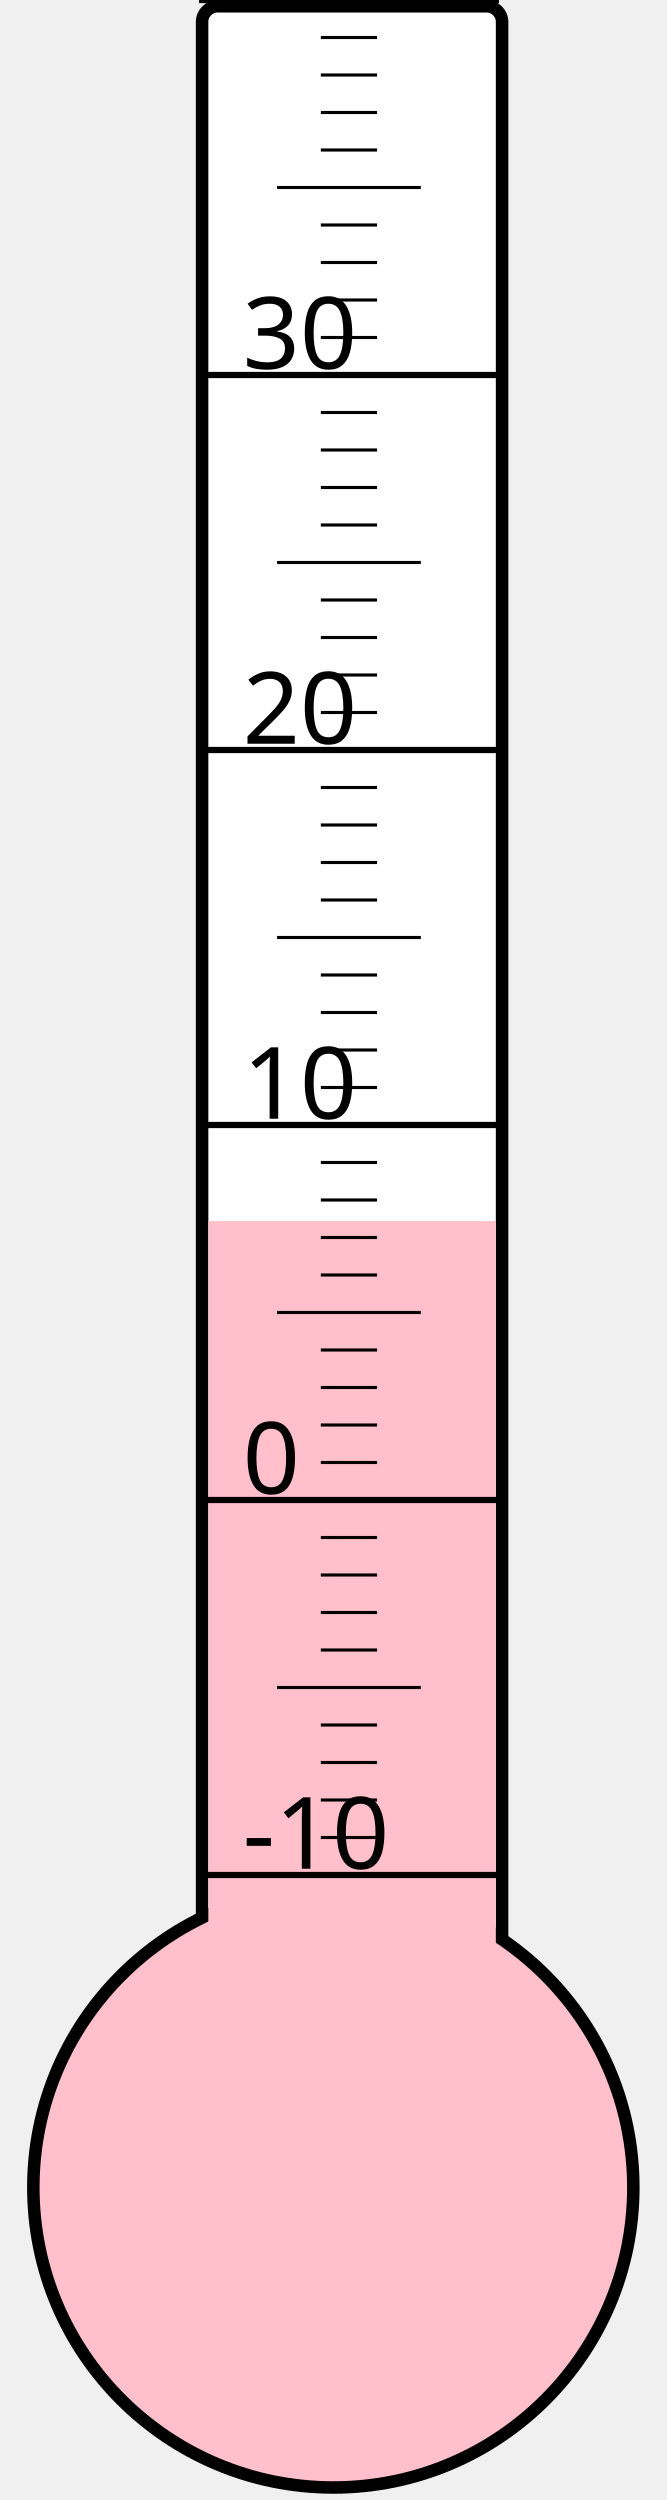
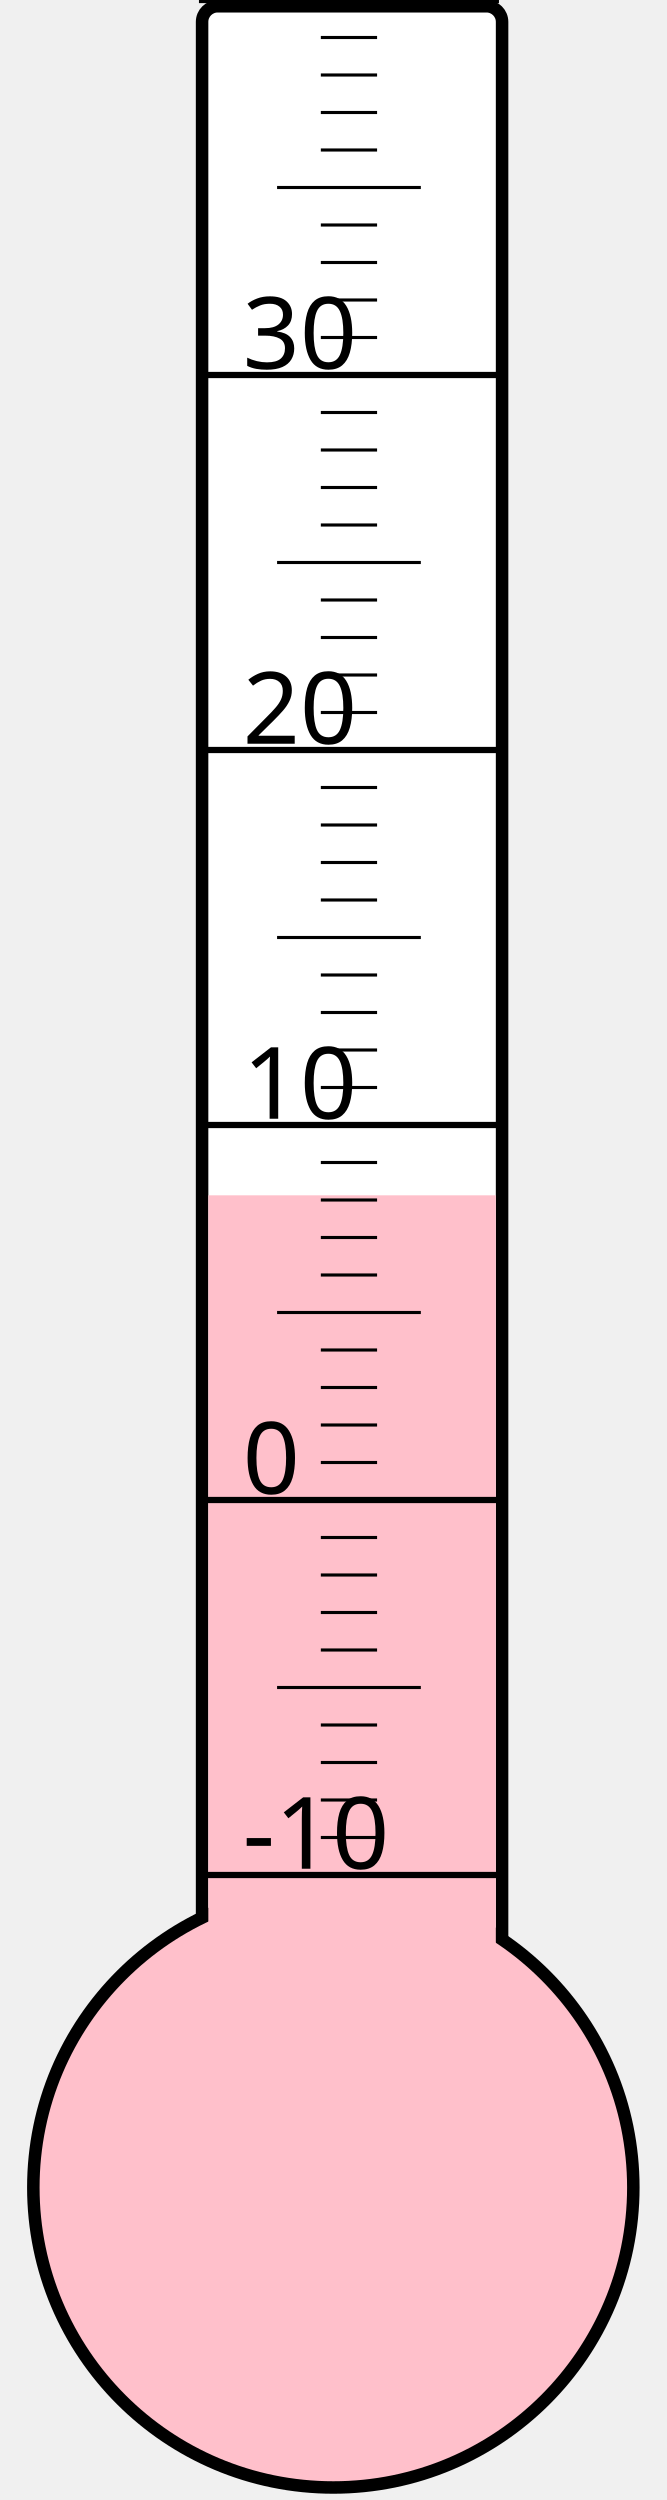
<svg xmlns="http://www.w3.org/2000/svg" width="40px" height="150px" viewBox="0 0 200 800">
  <rect width="200" height="800" x="0" y="0" style="fill: #ffffeb; fill-opacity: 0;" />
  <rect width="96" height="680" x="58" y="2" rx="5" ry="5" style="fill: white; fill-opacity: 1; stroke: black; stroke-width: 4;" />
  <circle cx="100" cy="700" r="96" style="fill: pink; stroke: black; stroke-width: 4;" />
-   <rect width="92" height="309.25" x="60" y="390.75" style="fill: pink; fill-opacity: 1; stroke-width: 0;" />
+   <rect width="92" height="317.5" x="60" y="382.5" style="fill: pink; fill-opacity: 1; stroke-width: 0;" />
  <text x="71" y="598" style="font-family: sans-serif; font-size: 24pt;">-10</text>
  <text x="71" y="478" style="font-family: sans-serif; font-size: 24pt;">0</text>
  <text x="71" y="358" style="font-family: sans-serif; font-size: 24pt;">10</text>
  <text x="71" y="238" style="font-family: sans-serif; font-size: 24pt;">20</text>
  <text x="71" y="118" style="font-family: sans-serif; font-size: 24pt;">30</text>
  <g style="stroke: black;">
    <line x1="57" y1="600" x2="153" y2="600" style="stroke-width: 2;" />
    <line x1="96" y1="588" x2="114" y2="588" style="stroke-width: 1;" />
    <line x1="96" y1="576" x2="114" y2="576" style="stroke-width: 1;" />
    <line x1="96" y1="564" x2="114" y2="564" style="stroke-width: 1;" />
    <line x1="96" y1="552" x2="114" y2="552" style="stroke-width: 1;" />
    <line x1="82" y1="540" x2="128" y2="540" style="stroke-width: 1;" />
    <line x1="96" y1="528" x2="114" y2="528" style="stroke-width: 1;" />
    <line x1="96" y1="516" x2="114" y2="516" style="stroke-width: 1;" />
    <line x1="96" y1="504" x2="114" y2="504" style="stroke-width: 1;" />
    <line x1="96" y1="492" x2="114" y2="492" style="stroke-width: 1;" />
    <line x1="57" y1="480" x2="153" y2="480" style="stroke-width: 2;" />
    <line x1="96" y1="468" x2="114" y2="468" style="stroke-width: 1;" />
    <line x1="96" y1="456" x2="114" y2="456" style="stroke-width: 1;" />
    <line x1="96" y1="444" x2="114" y2="444" style="stroke-width: 1;" />
    <line x1="96" y1="432" x2="114" y2="432" style="stroke-width: 1;" />
    <line x1="82" y1="420" x2="128" y2="420" style="stroke-width: 1;" />
    <line x1="96" y1="408" x2="114" y2="408" style="stroke-width: 1;" />
    <line x1="96" y1="396" x2="114" y2="396" style="stroke-width: 1;" />
    <line x1="96" y1="384" x2="114" y2="384" style="stroke-width: 1;" />
    <line x1="96" y1="372" x2="114" y2="372" style="stroke-width: 1;" />
    <line x1="57" y1="360" x2="153" y2="360" style="stroke-width: 2;" />
    <line x1="96" y1="348" x2="114" y2="348" style="stroke-width: 1;" />
    <line x1="96" y1="336" x2="114" y2="336" style="stroke-width: 1;" />
    <line x1="96" y1="324" x2="114" y2="324" style="stroke-width: 1;" />
    <line x1="96" y1="312" x2="114" y2="312" style="stroke-width: 1;" />
    <line x1="82" y1="300" x2="128" y2="300" style="stroke-width: 1;" />
    <line x1="96" y1="288" x2="114" y2="288" style="stroke-width: 1;" />
    <line x1="96" y1="276" x2="114" y2="276" style="stroke-width: 1;" />
    <line x1="96" y1="264" x2="114" y2="264" style="stroke-width: 1;" />
    <line x1="96" y1="252" x2="114" y2="252" style="stroke-width: 1;" />
    <line x1="57" y1="240" x2="153" y2="240" style="stroke-width: 2;" />
    <line x1="96" y1="228" x2="114" y2="228" style="stroke-width: 1;" />
    <line x1="96" y1="216" x2="114" y2="216" style="stroke-width: 1;" />
    <line x1="96" y1="204" x2="114" y2="204" style="stroke-width: 1;" />
    <line x1="96" y1="192" x2="114" y2="192" style="stroke-width: 1;" />
    <line x1="82" y1="180" x2="128" y2="180" style="stroke-width: 1;" />
    <line x1="96" y1="168" x2="114" y2="168" style="stroke-width: 1;" />
    <line x1="96" y1="156" x2="114" y2="156" style="stroke-width: 1;" />
    <line x1="96" y1="144" x2="114" y2="144" style="stroke-width: 1;" />
    <line x1="96" y1="132" x2="114" y2="132" style="stroke-width: 1;" />
    <line x1="57" y1="120" x2="153" y2="120" style="stroke-width: 2;" />
    <line x1="96" y1="108" x2="114" y2="108" style="stroke-width: 1;" />
    <line x1="96" y1="96" x2="114" y2="96" style="stroke-width: 1;" />
    <line x1="96" y1="84" x2="114" y2="84" style="stroke-width: 1;" />
    <line x1="96" y1="72" x2="114" y2="72" style="stroke-width: 1;" />
    <line x1="82" y1="60" x2="128" y2="60" style="stroke-width: 1;" />
    <line x1="96" y1="48" x2="114" y2="48" style="stroke-width: 1;" />
    <line x1="96" y1="36" x2="114" y2="36" style="stroke-width: 1;" />
    <line x1="96" y1="24" x2="114" y2="24" style="stroke-width: 1;" />
    <line x1="96" y1="12" x2="114" y2="12" style="stroke-width: 1;" />
    <line x1="57" y1="0" x2="153" y2="0" style="stroke-width: 2;" />
  </g>
</svg>
